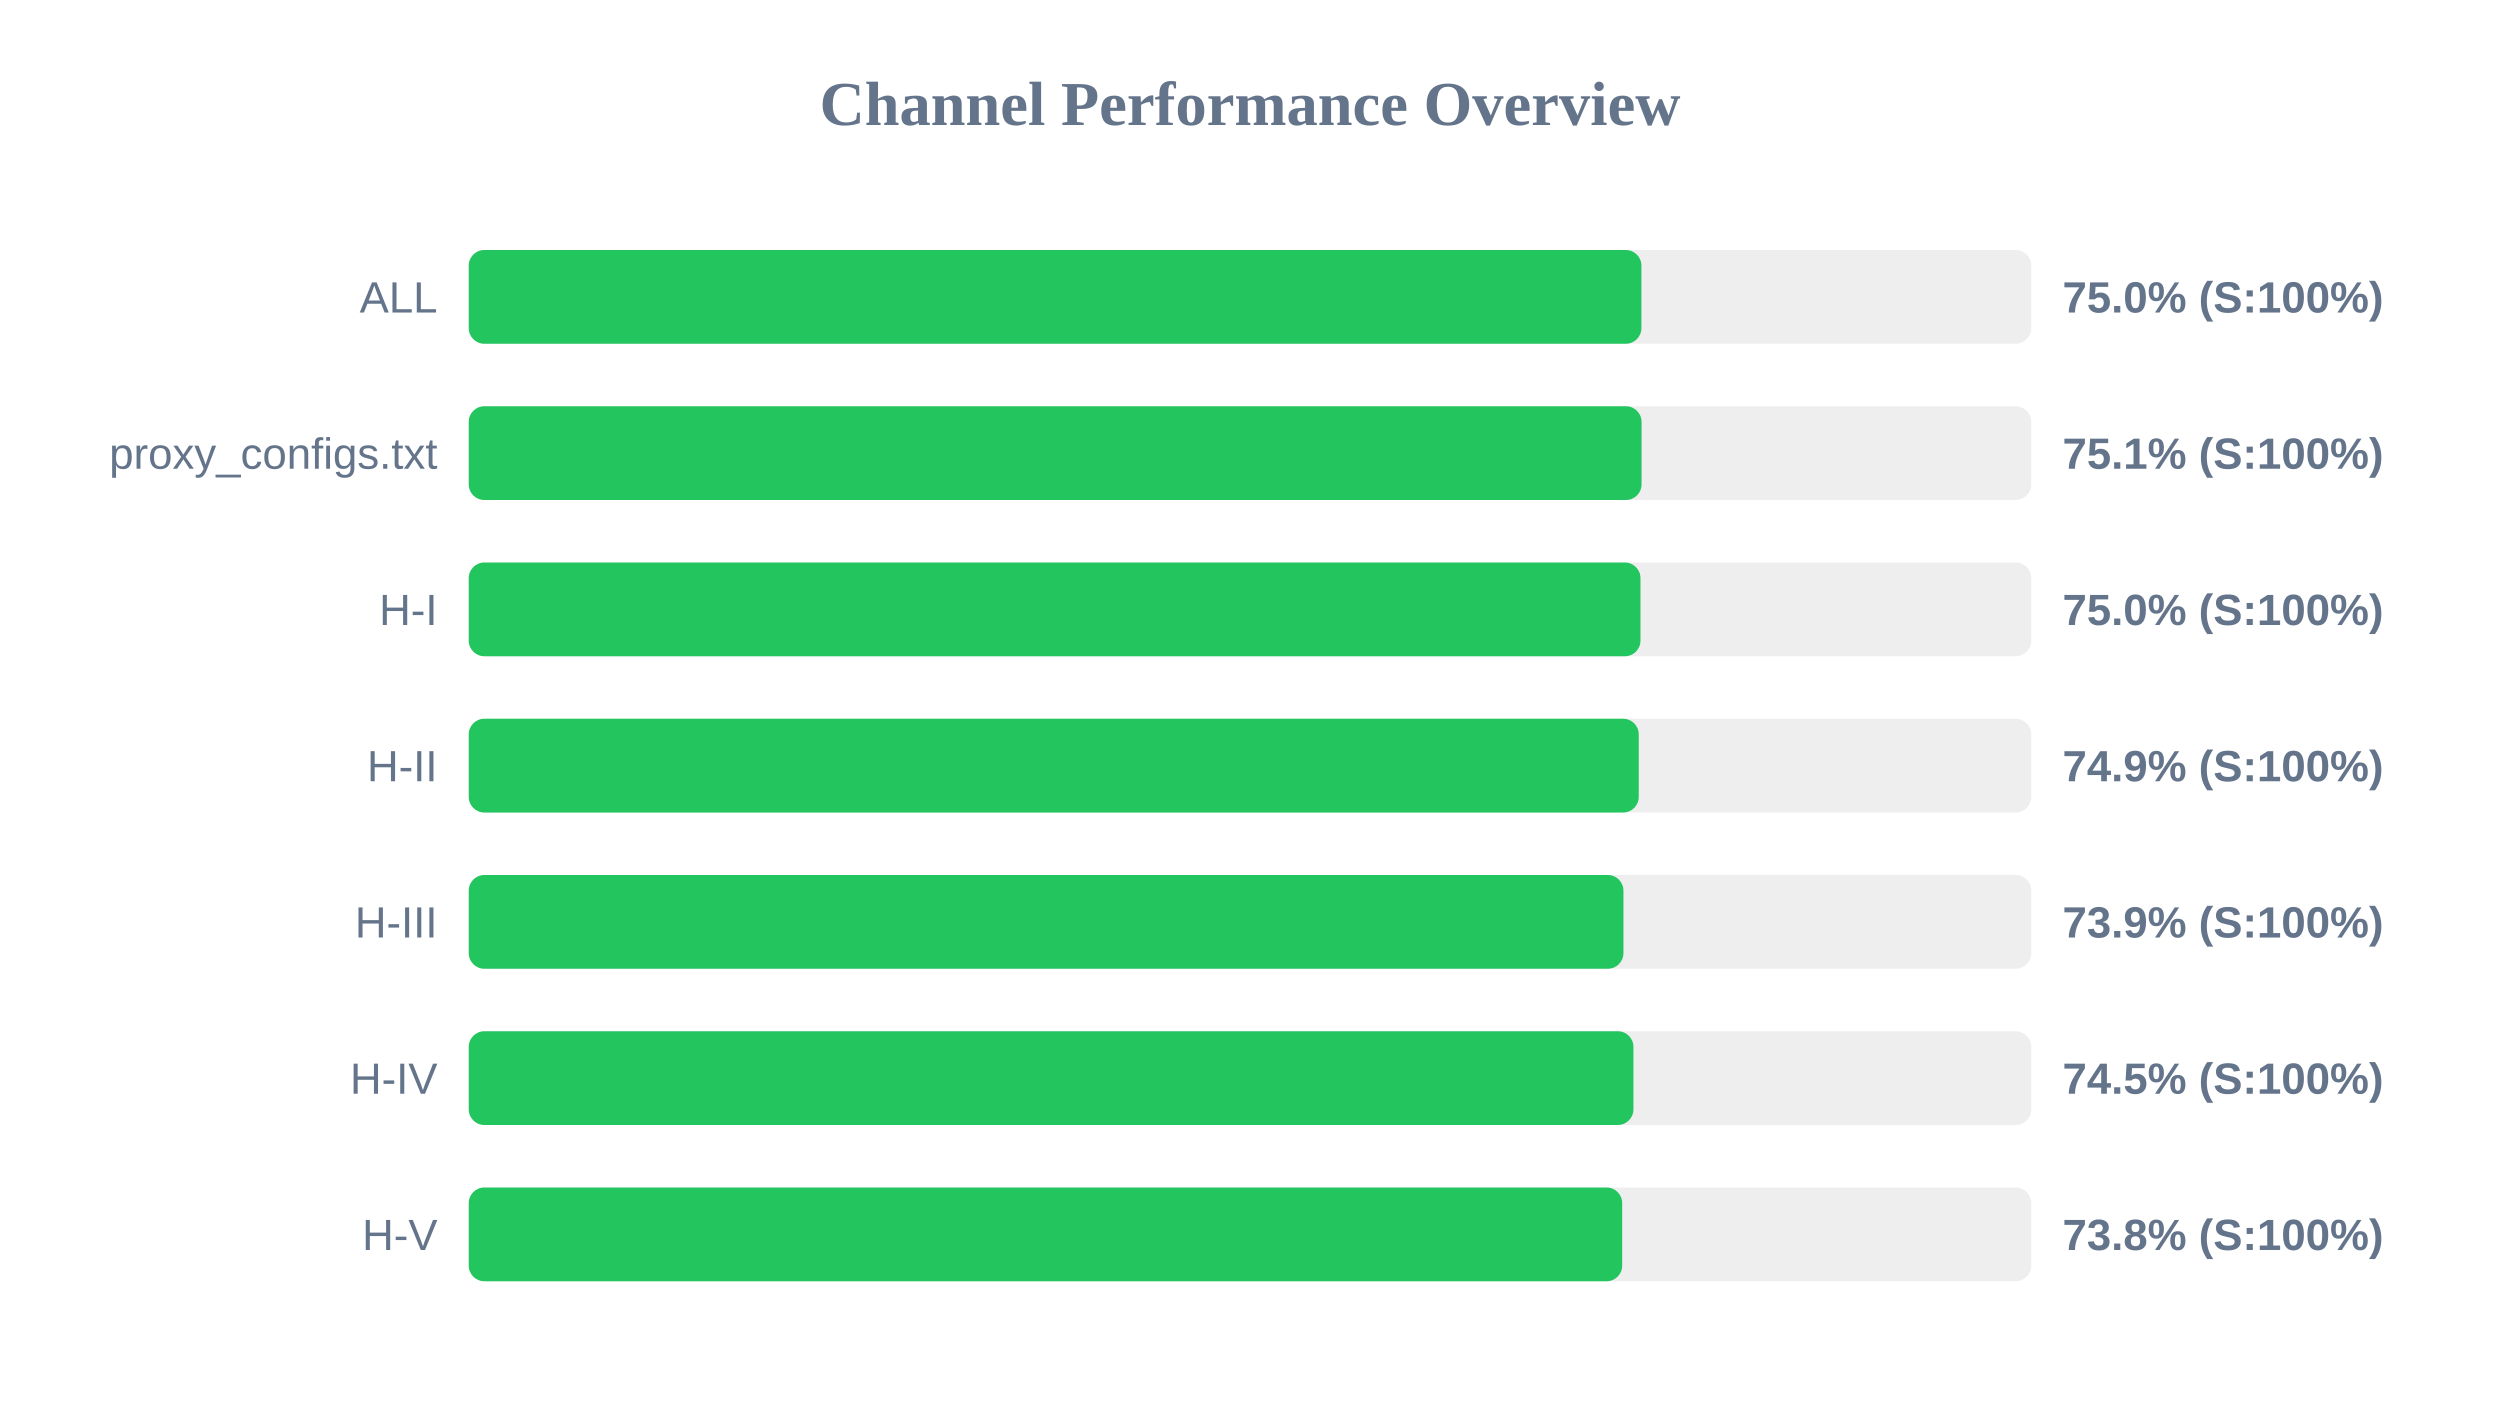
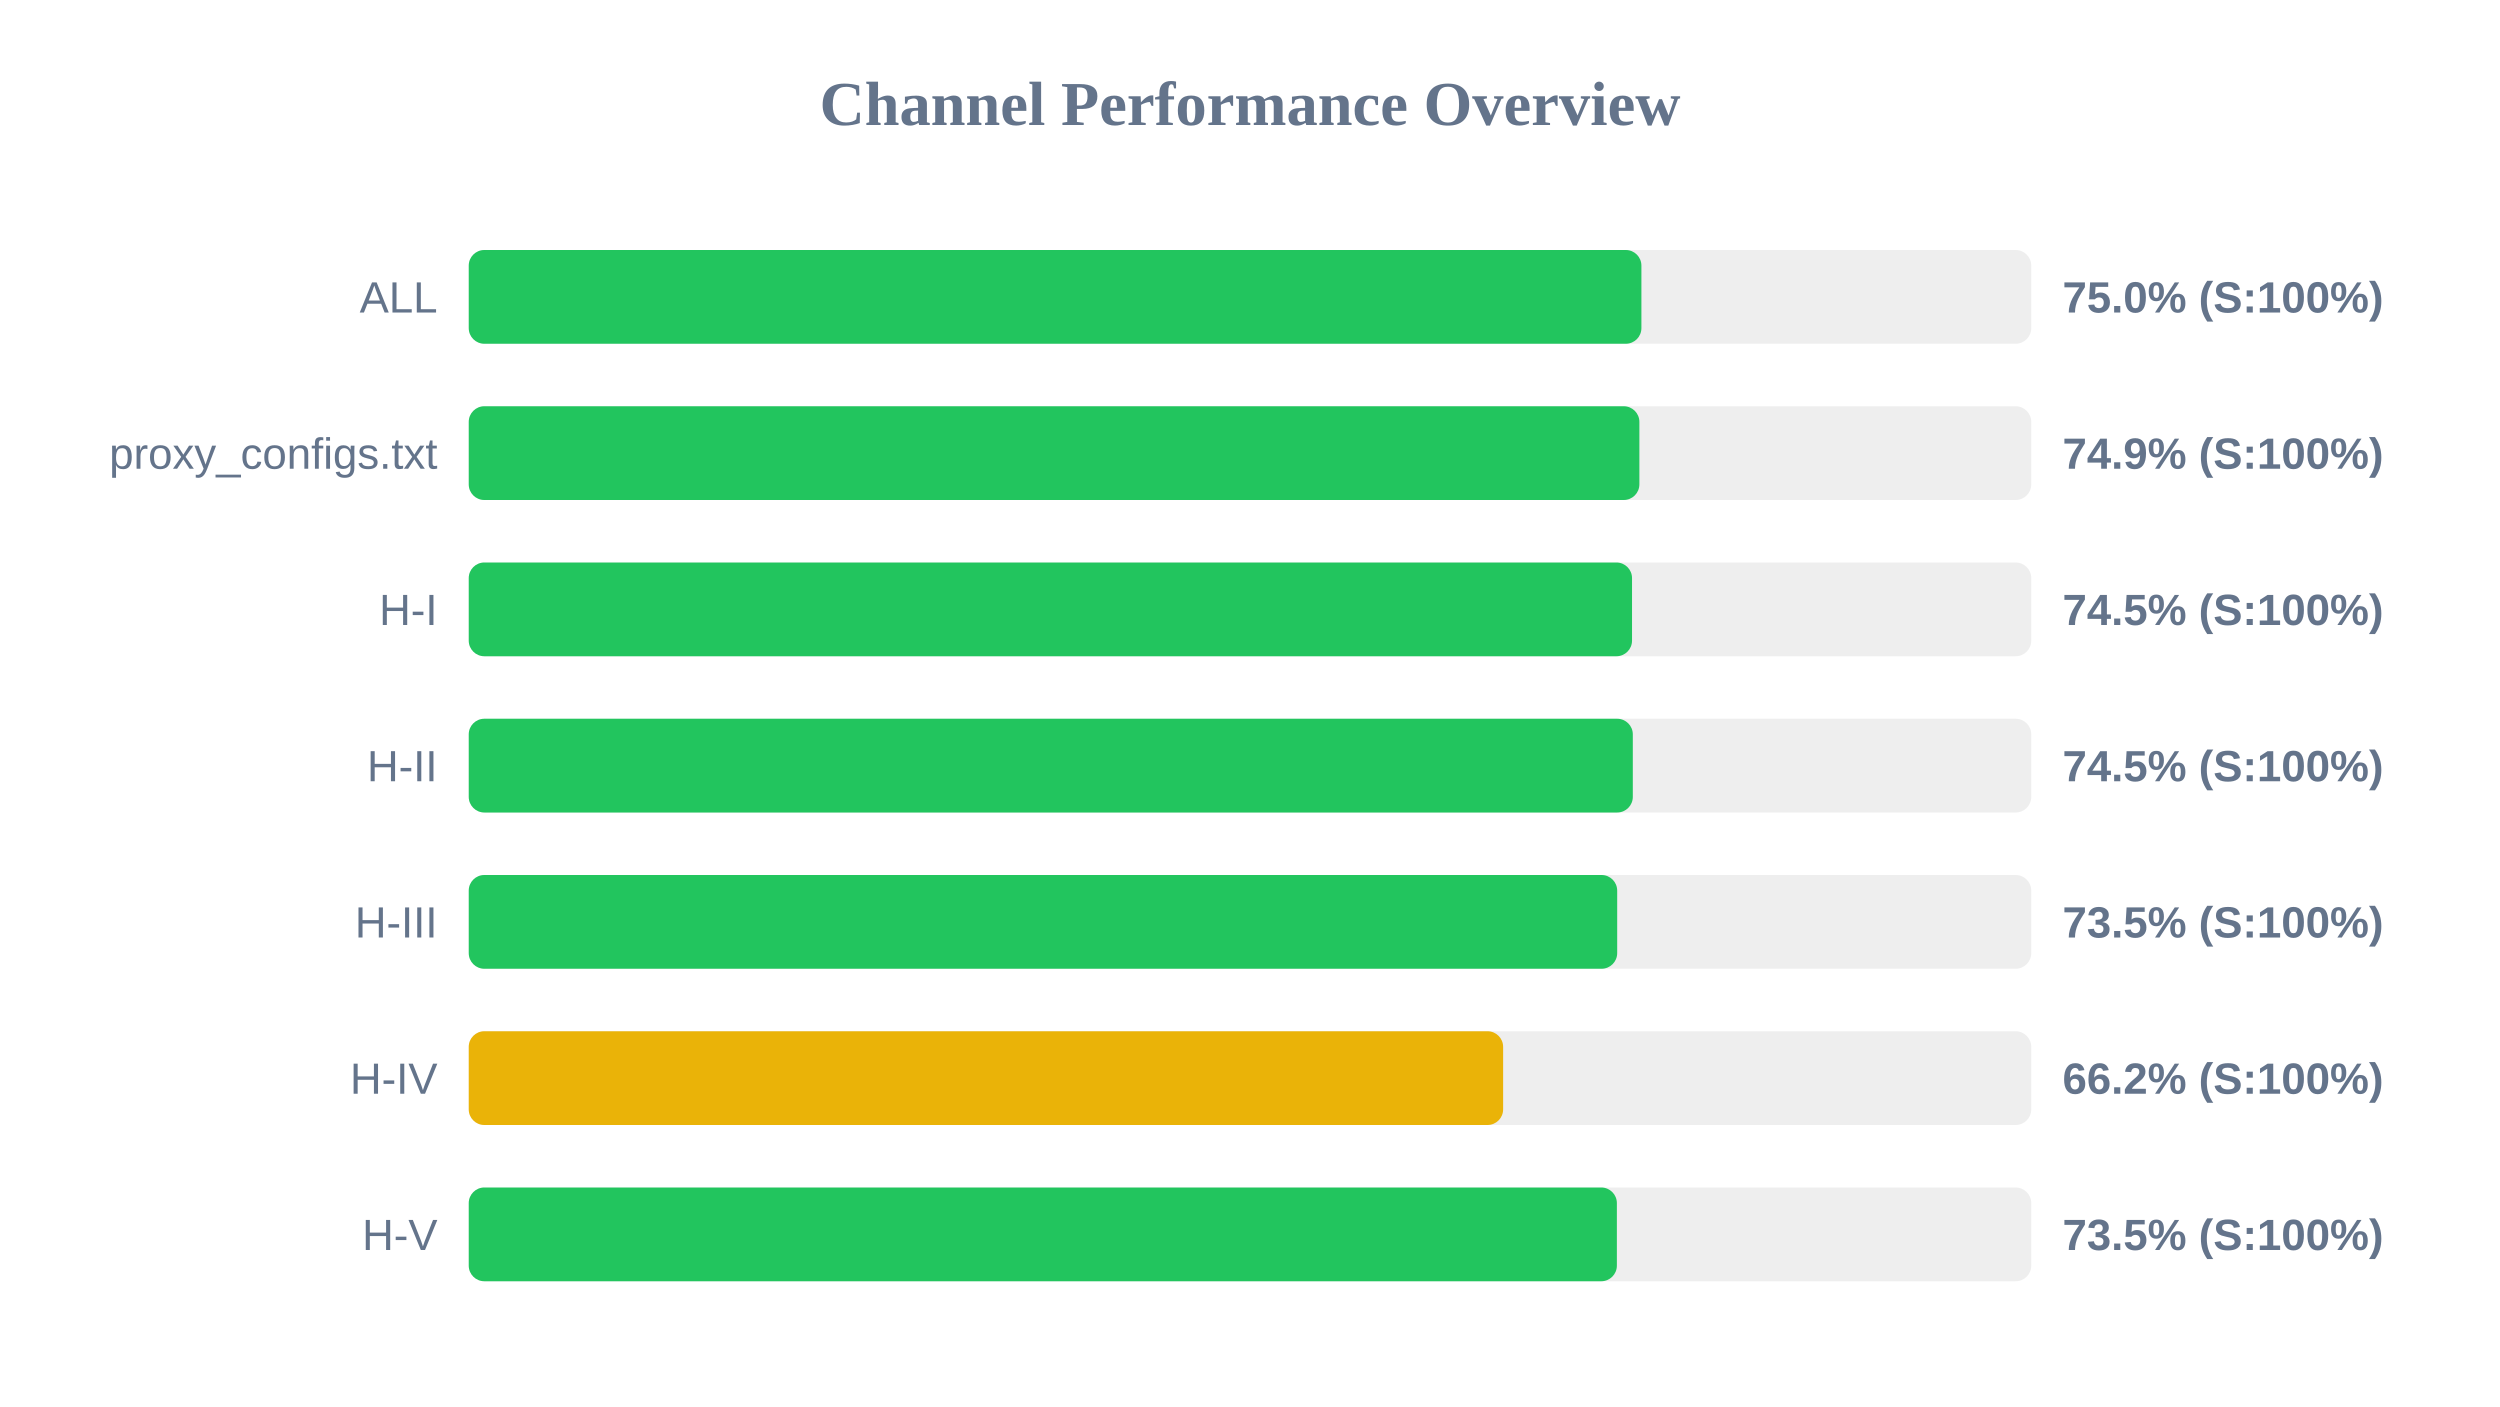
<svg xmlns="http://www.w3.org/2000/svg" width="800" height="450" version="1.1">
  <style>
        .row { font: 14px Arial; fill: #64748b; }
        .score { font: bold 14px Arial; fill: #64748b; }
    </style>
  <text x="400" y="40" text-anchor="middle" font-size="20px" font-weight="bold" fill="#64748b">Channel Performance Overview</text>
  <rect x="150" y="80" width="500" height="30" fill="#eee" rx="5" />
  <rect x="150" y="80" width="375.25" height="30" fill="#22c55e" rx="5" />
  <text x="140" y="100" text-anchor="end" class="row">ALL</text>
  <text x="660" y="100" text-anchor="start" class="score">75.0% (S:100%)</text>
  <rect x="150" y="130" width="500" height="30" fill="#eee" rx="5" />
-   <rect x="150" y="130" width="375.3" height="30" fill="#22c55e" rx="5" />
+   <rect x="150" y="130" width="374.6" height="30" fill="#22c55e" rx="5" />
  <text x="140" y="150" text-anchor="end" class="row">proxy_configs.txt</text>
-   <text x="660" y="150" text-anchor="start" class="score">75.1% (S:100%)</text>
+   <text x="660" y="150" text-anchor="start" class="score">74.9% (S:100%)</text>
  <rect x="150" y="180" width="500" height="30" fill="#eee" rx="5" />
-   <rect x="150" y="180" width="374.95" height="30" fill="#22c55e" rx="5" />
+   <rect x="150" y="180" width="372.25" height="30" fill="#22c55e" rx="5" />
  <text x="140" y="200" text-anchor="end" class="row">H-I</text>
-   <text x="660" y="200" text-anchor="start" class="score">75.0% (S:100%)</text>
+   <text x="660" y="200" text-anchor="start" class="score">74.5% (S:100%)</text>
  <rect x="150" y="230" width="500" height="30" fill="#eee" rx="5" />
-   <rect x="150" y="230" width="374.4" height="30" fill="#22c55e" rx="5" />
+   <rect x="150" y="230" width="372.5" height="30" fill="#22c55e" rx="5" />
  <text x="140" y="250" text-anchor="end" class="row">H-II</text>
-   <text x="660" y="250" text-anchor="start" class="score">74.9% (S:100%)</text>
+   <text x="660" y="250" text-anchor="start" class="score">74.5% (S:100%)</text>
  <rect x="150" y="280" width="500" height="30" fill="#eee" rx="5" />
-   <rect x="150" y="280" width="369.5" height="30" fill="#22c55e" rx="5" />
+   <rect x="150" y="280" width="367.5" height="30" fill="#22c55e" rx="5" />
  <text x="140" y="300" text-anchor="end" class="row">H-III</text>
-   <text x="660" y="300" text-anchor="start" class="score">73.9% (S:100%)</text>
+   <text x="660" y="300" text-anchor="start" class="score">73.5% (S:100%)</text>
  <rect x="150" y="330" width="500" height="30" fill="#eee" rx="5" />
-   <rect x="150" y="330" width="372.7" height="30" fill="#22c55e" rx="5" />
+   <rect x="150" y="330" width="331.0" height="30" fill="#eab308" rx="5" />
  <text x="140" y="350" text-anchor="end" class="row">H-IV</text>
-   <text x="660" y="350" text-anchor="start" class="score">74.5% (S:100%)</text>
+   <text x="660" y="350" text-anchor="start" class="score">66.2% (S:100%)</text>
  <rect x="150" y="380" width="500" height="30" fill="#eee" rx="5" />
-   <rect x="150" y="380" width="369.1" height="30" fill="#22c55e" rx="5" />
+   <rect x="150" y="380" width="367.4" height="30" fill="#22c55e" rx="5" />
  <text x="140" y="400" text-anchor="end" class="row">H-V</text>
-   <text x="660" y="400" text-anchor="start" class="score">73.8% (S:100%)</text>
+   <text x="660" y="400" text-anchor="start" class="score">73.5% (S:100%)</text>
</svg>
